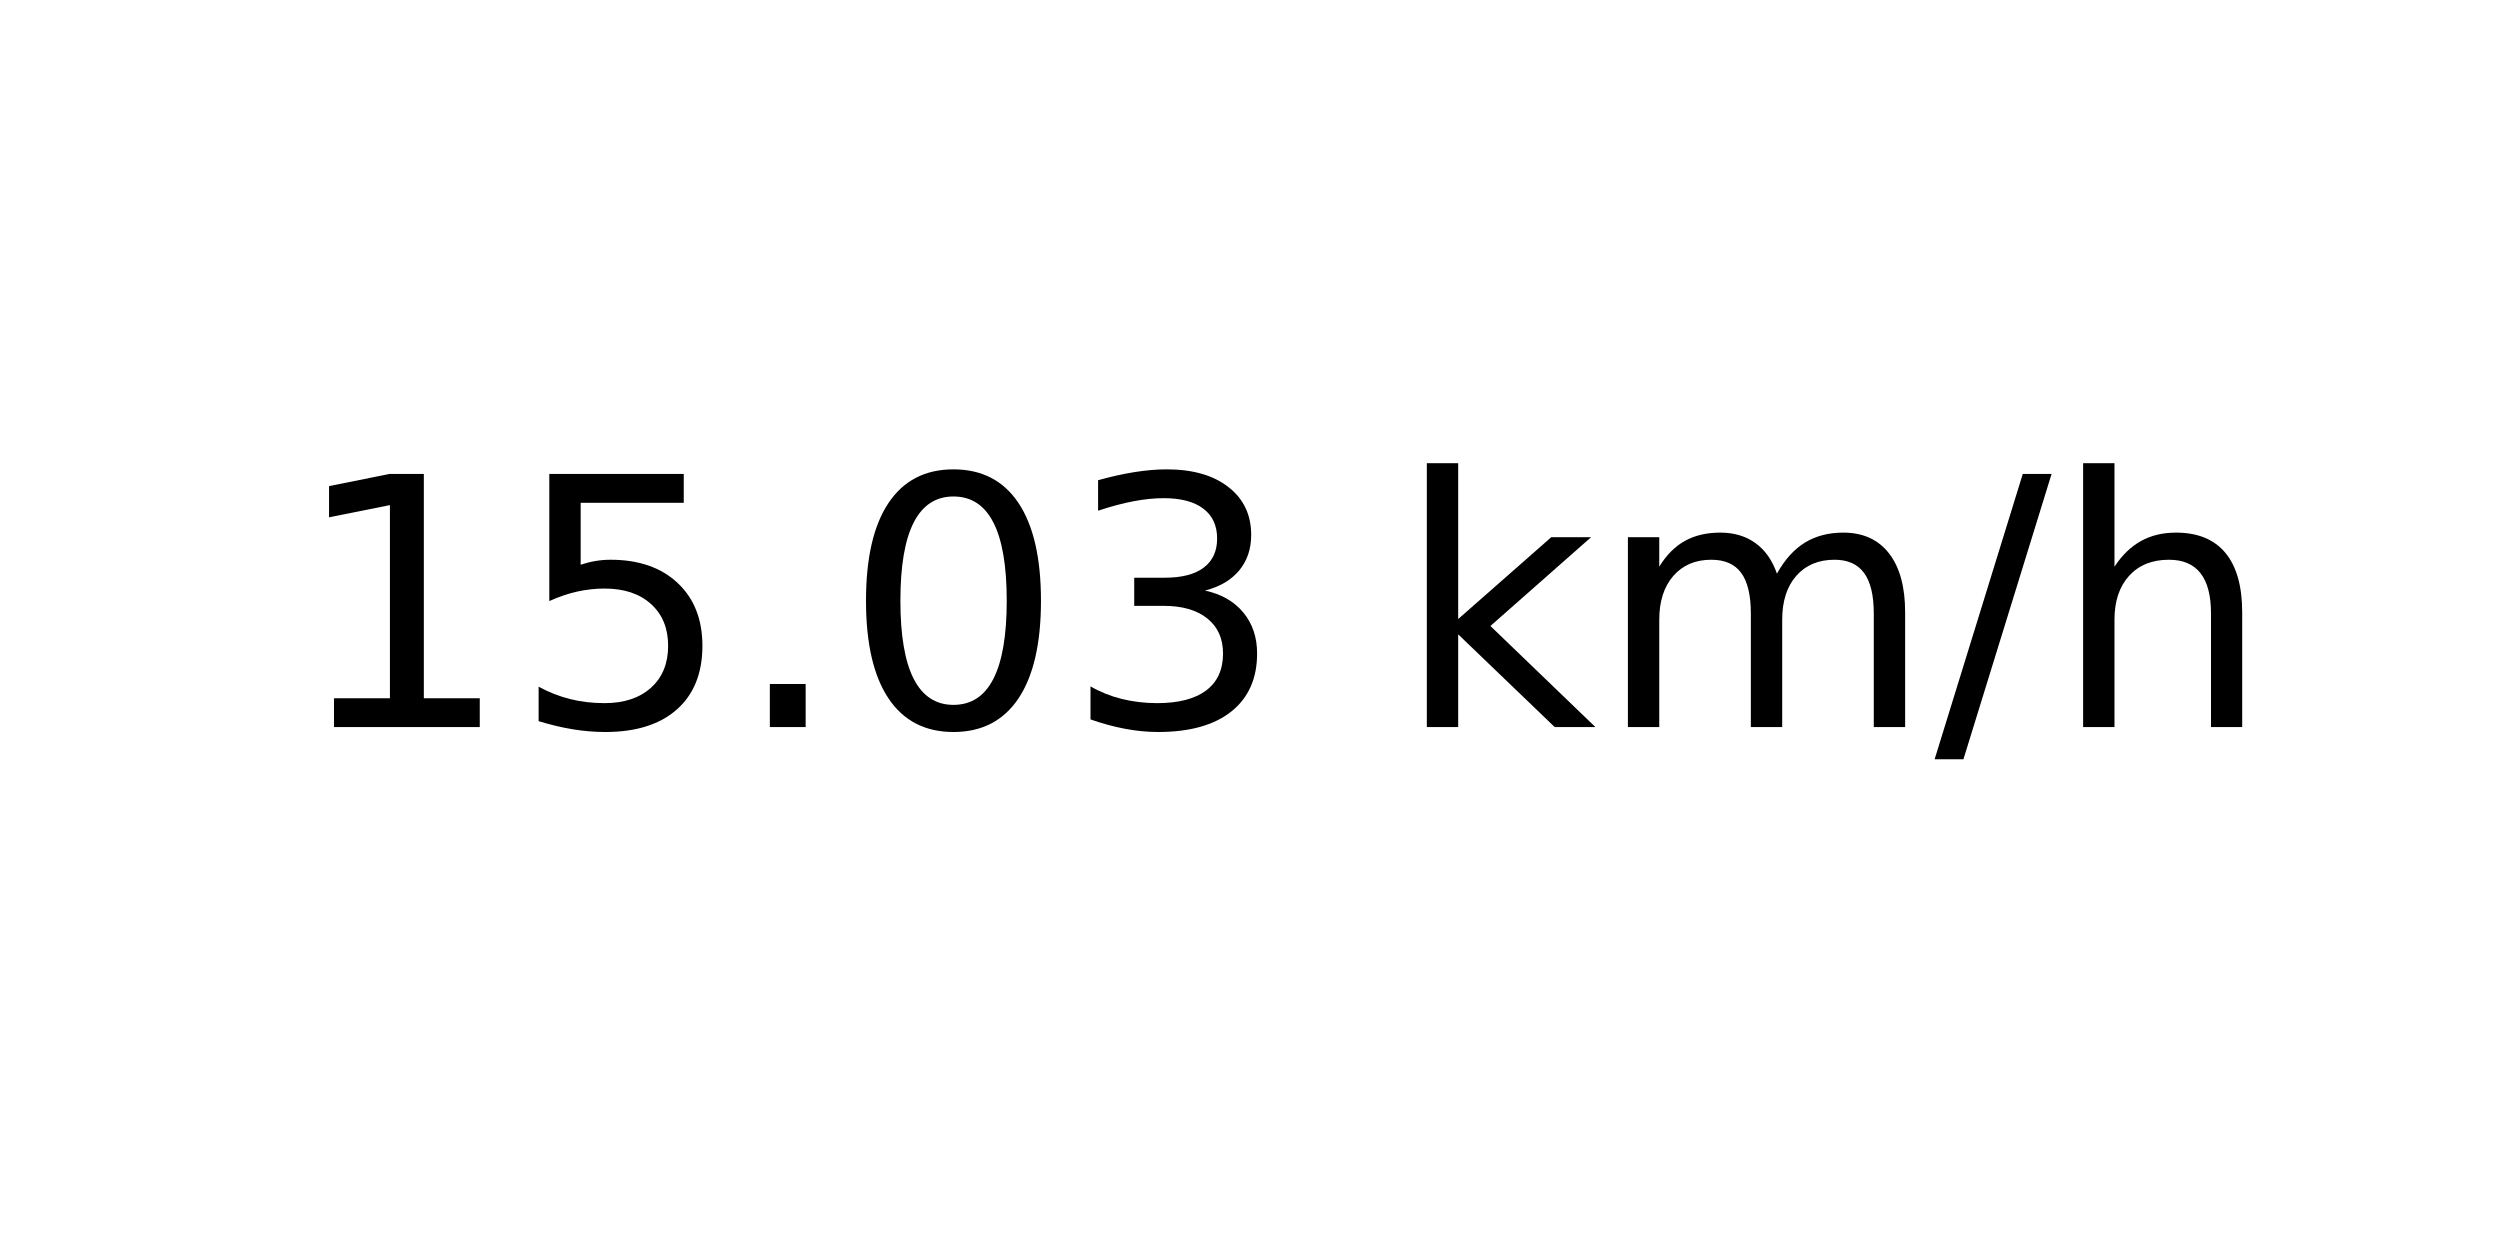
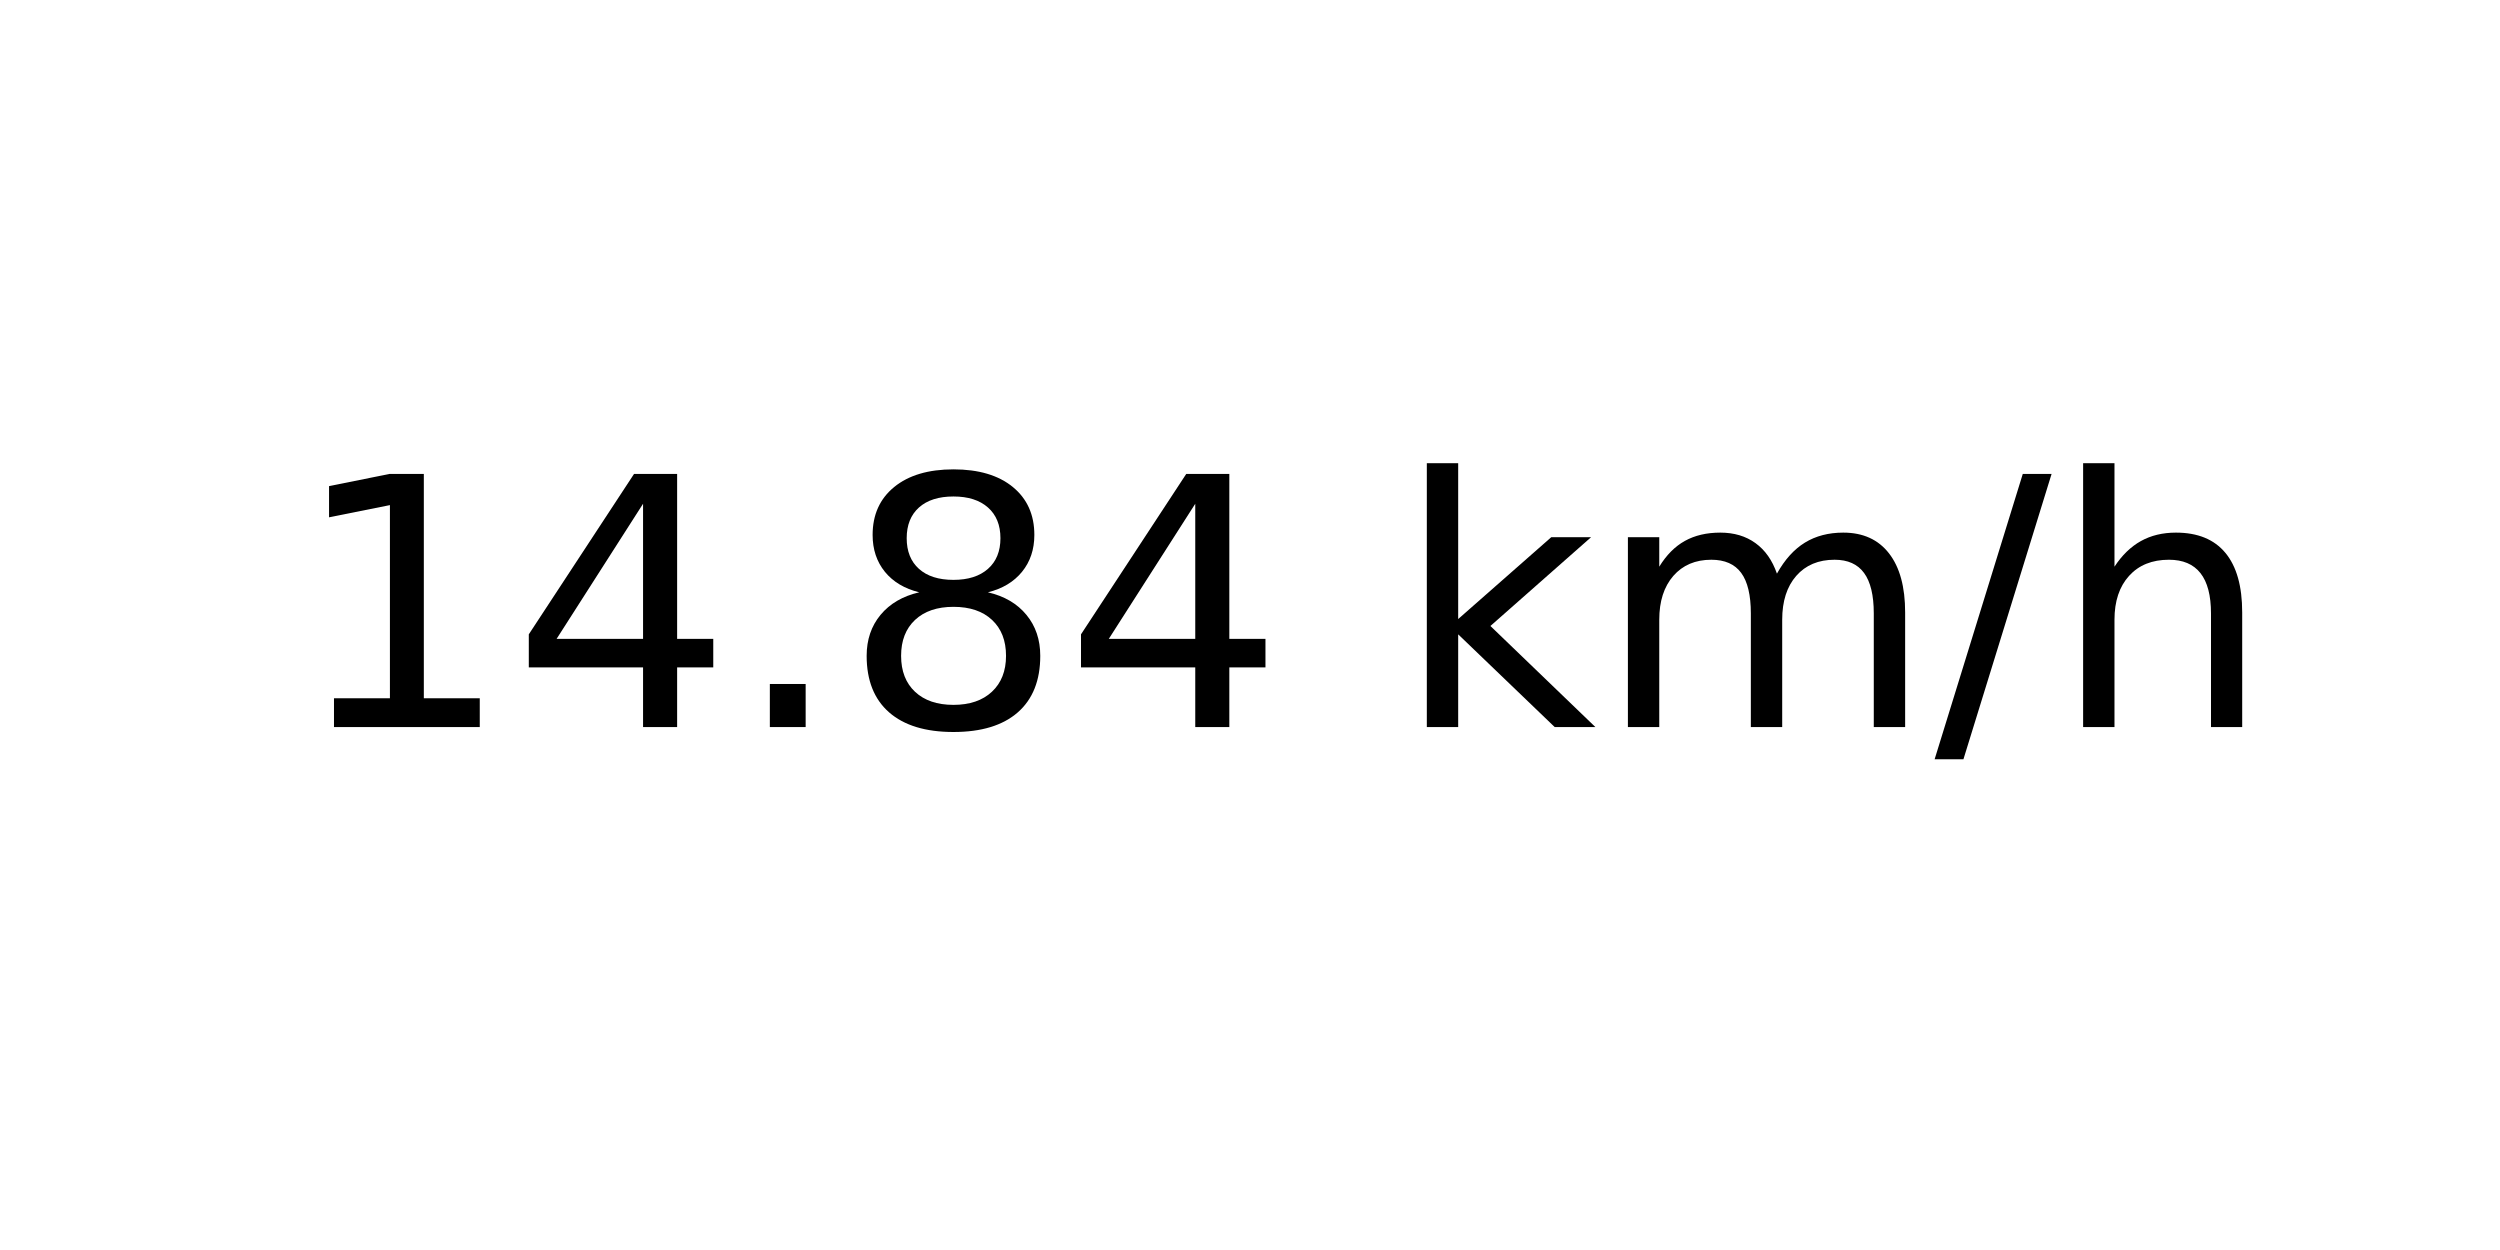
<svg xmlns="http://www.w3.org/2000/svg" xmlns:xlink="http://www.w3.org/1999/xlink" width="72pt" height="36pt" viewBox="0 0 72 36" version="1.1">
  <defs>
    <style type="text/css">*{stroke-linejoin: round; stroke-linecap: butt}</style>
  </defs>
  <g id="figure_1">
    <g id="axes_1">
      <g id="text_1">
        <g transform="translate(8.378125 20.93937) scale(0.1 -0.1)">
          <defs>
            <path id="DejaVuSans-31" d="M 794 531  L 1825 531  L 1825 4091  L 703 3866  L 703 4441  L 1819 4666  L 2450 4666  L 2450 531  L 3481 531  L 3481 0  L 794 0  L 794 531  z " transform="scale(0.015625)" />
-             <path id="DejaVuSans-35" d="M 691 4666  L 3169 4666  L 3169 4134  L 1269 4134  L 1269 2991  Q 1406 3038 1543 3061  Q 1681 3084 1819 3084  Q 2600 3084 3056 2656  Q 3513 2228 3513 1497  Q 3513 744 3044 326  Q 2575 -91 1722 -91  Q 1428 -91 1123 -41  Q 819 9 494 109  L 494 744  Q 775 591 1075 516  Q 1375 441 1709 441  Q 2250 441 2565 725  Q 2881 1009 2881 1497  Q 2881 1984 2565 2268  Q 2250 2553 1709 2553  Q 1456 2553 1204 2497  Q 953 2441 691 2322  L 691 4666  z " transform="scale(0.015625)" />
+             <path id="DejaVuSans-34" d="M 2419 4116  L 825 1625  L 2419 1625  L 2419 4116  z M 2253 4666  L 3047 4666  L 3047 1625  L 3713 1625  L 3713 1100  L 3047 1100  L 3047 0  L 2419 0  L 2419 1100  L 313 1100  L 313 1709  L 2253 4666  z " transform="scale(0.015625)" />
            <path id="DejaVuSans-2e" d="M 684 794  L 1344 794  L 1344 0  L 684 0  L 684 794  z " transform="scale(0.015625)" />
-             <path id="DejaVuSans-30" d="M 2034 4250  Q 1547 4250 1301 3770  Q 1056 3291 1056 2328  Q 1056 1369 1301 889  Q 1547 409 2034 409  Q 2525 409 2770 889  Q 3016 1369 3016 2328  Q 3016 3291 2770 3770  Q 2525 4250 2034 4250  z M 2034 4750  Q 2819 4750 3233 4129  Q 3647 3509 3647 2328  Q 3647 1150 3233 529  Q 2819 -91 2034 -91  Q 1250 -91 836 529  Q 422 1150 422 2328  Q 422 3509 836 4129  Q 1250 4750 2034 4750  z " transform="scale(0.015625)" />
-             <path id="DejaVuSans-33" d="M 2597 2516  Q 3050 2419 3304 2112  Q 3559 1806 3559 1356  Q 3559 666 3084 287  Q 2609 -91 1734 -91  Q 1441 -91 1130 -33  Q 819 25 488 141  L 488 750  Q 750 597 1062 519  Q 1375 441 1716 441  Q 2309 441 2620 675  Q 2931 909 2931 1356  Q 2931 1769 2642 2001  Q 2353 2234 1838 2234  L 1294 2234  L 1294 2753  L 1863 2753  Q 2328 2753 2575 2939  Q 2822 3125 2822 3475  Q 2822 3834 2567 4026  Q 2313 4219 1838 4219  Q 1578 4219 1281 4162  Q 984 4106 628 3988  L 628 4550  Q 988 4650 1302 4700  Q 1616 4750 1894 4750  Q 2613 4750 3031 4423  Q 3450 4097 3450 3541  Q 3450 3153 3228 2886  Q 3006 2619 2597 2516  z " transform="scale(0.015625)" />
+             <path id="DejaVuSans-38" d="M 2034 2216  Q 1584 2216 1326 1975  Q 1069 1734 1069 1313  Q 1069 891 1326 650  Q 1584 409 2034 409  Q 2484 409 2743 651  Q 3003 894 3003 1313  Q 3003 1734 2745 1975  Q 2488 2216 2034 2216  z M 1403 2484  Q 997 2584 770 2862  Q 544 3141 544 3541  Q 544 4100 942 4425  Q 1341 4750 2034 4750  Q 2731 4750 3128 4425  Q 3525 4100 3525 3541  Q 3525 3141 3298 2862  Q 3072 2584 2669 2484  Q 3125 2378 3379 2068  Q 3634 1759 3634 1313  Q 3634 634 3220 271  Q 2806 -91 2034 -91  Q 1263 -91 848 271  Q 434 634 434 1313  Q 434 1759 690 2068  Q 947 2378 1403 2484  z M 1172 3481  Q 1172 3119 1398 2916  Q 1625 2713 2034 2713  Q 2441 2713 2670 2916  Q 2900 3119 2900 3481  Q 2900 3844 2670 4047  Q 2441 4250 2034 4250  Q 1625 4250 1398 4047  Q 1172 3844 1172 3481  z " transform="scale(0.015625)" />
            <path id="DejaVuSans-20" transform="scale(0.015625)" />
            <path id="DejaVuSans-6b" d="M 581 4863  L 1159 4863  L 1159 1991  L 2875 3500  L 3609 3500  L 1753 1863  L 3688 0  L 2938 0  L 1159 1709  L 1159 0  L 581 0  L 581 4863  z " transform="scale(0.015625)" />
            <path id="DejaVuSans-6d" d="M 3328 2828  Q 3544 3216 3844 3400  Q 4144 3584 4550 3584  Q 5097 3584 5394 3201  Q 5691 2819 5691 2113  L 5691 0  L 5113 0  L 5113 2094  Q 5113 2597 4934 2840  Q 4756 3084 4391 3084  Q 3944 3084 3684 2787  Q 3425 2491 3425 1978  L 3425 0  L 2847 0  L 2847 2094  Q 2847 2600 2669 2842  Q 2491 3084 2119 3084  Q 1678 3084 1418 2786  Q 1159 2488 1159 1978  L 1159 0  L 581 0  L 581 3500  L 1159 3500  L 1159 2956  Q 1356 3278 1631 3431  Q 1906 3584 2284 3584  Q 2666 3584 2933 3390  Q 3200 3197 3328 2828  z " transform="scale(0.015625)" />
            <path id="DejaVuSans-2f" d="M 1625 4666  L 2156 4666  L 531 -594  L 0 -594  L 1625 4666  z " transform="scale(0.015625)" />
            <path id="DejaVuSans-68" d="M 3513 2113  L 3513 0  L 2938 0  L 2938 2094  Q 2938 2591 2744 2837  Q 2550 3084 2163 3084  Q 1697 3084 1428 2787  Q 1159 2491 1159 1978  L 1159 0  L 581 0  L 581 4863  L 1159 4863  L 1159 2956  Q 1366 3272 1645 3428  Q 1925 3584 2291 3584  Q 2894 3584 3203 3211  Q 3513 2838 3513 2113  z " transform="scale(0.015625)" />
          </defs>
          <use xlink:href="#DejaVuSans-31" />
-           <use xlink:href="#DejaVuSans-35" x="63.623" />
+           <use xlink:href="#DejaVuSans-34" x="63.623" />
          <use xlink:href="#DejaVuSans-2e" x="127.246" />
-           <use xlink:href="#DejaVuSans-30" x="159.033" />
-           <use xlink:href="#DejaVuSans-33" x="222.656" />
+           <use xlink:href="#DejaVuSans-38" x="159.033" />
+           <use xlink:href="#DejaVuSans-34" x="222.656" />
          <use xlink:href="#DejaVuSans-20" x="286.279" />
          <use xlink:href="#DejaVuSans-6b" x="318.066" />
          <use xlink:href="#DejaVuSans-6d" x="375.977" />
          <use xlink:href="#DejaVuSans-2f" x="473.389" />
          <use xlink:href="#DejaVuSans-68" x="507.08" />
        </g>
      </g>
    </g>
  </g>
</svg>
